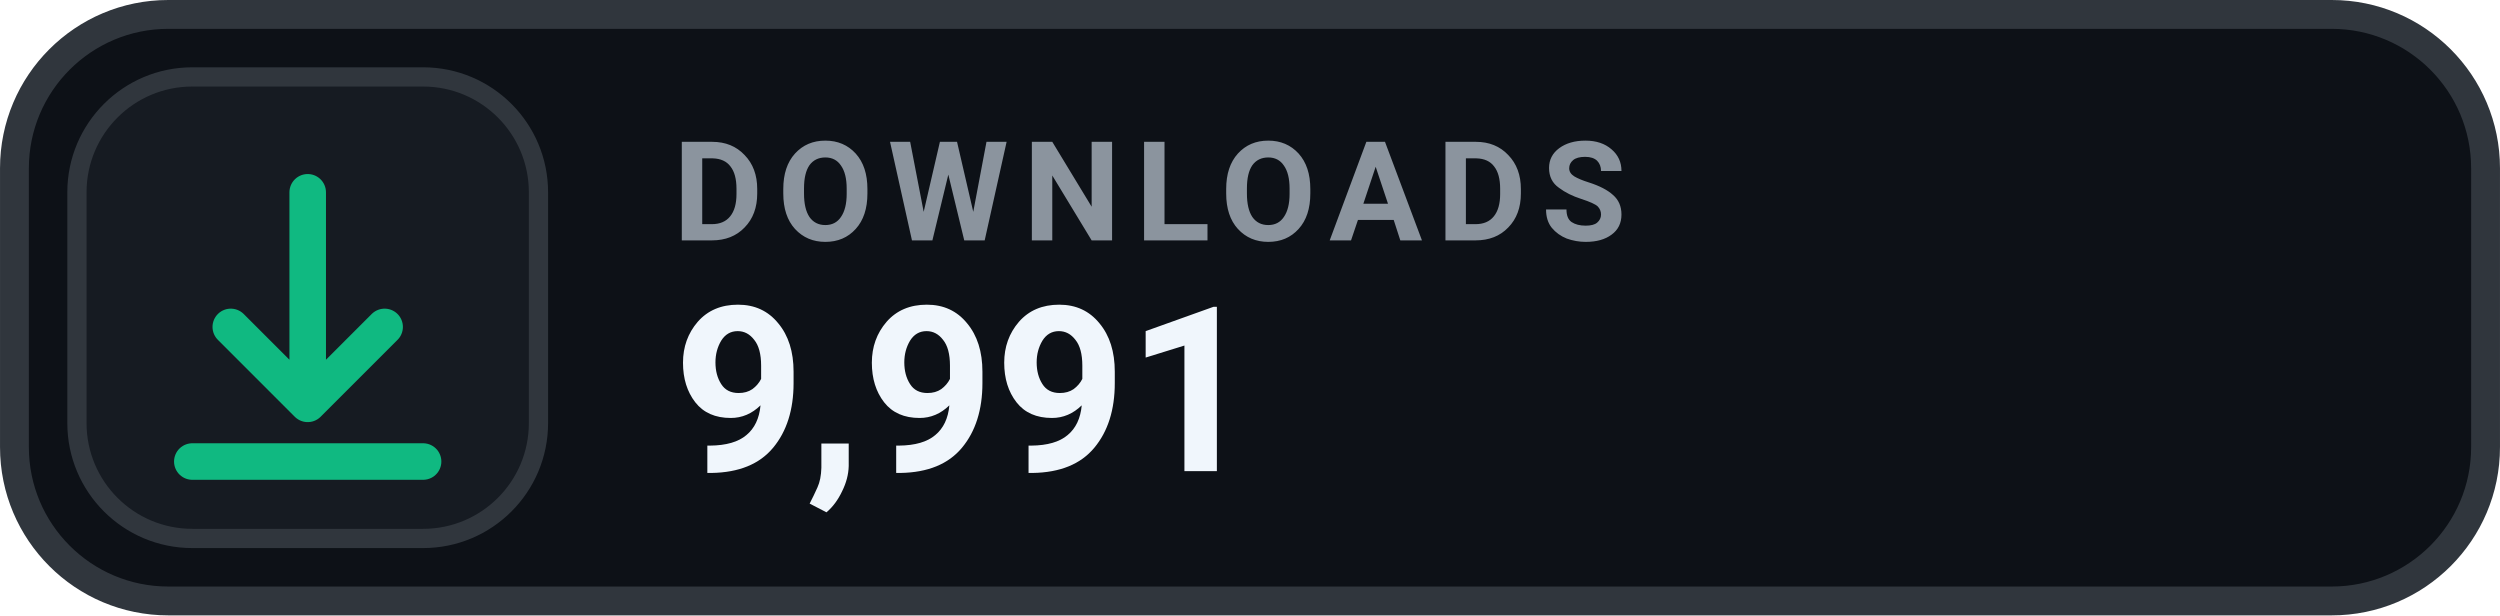
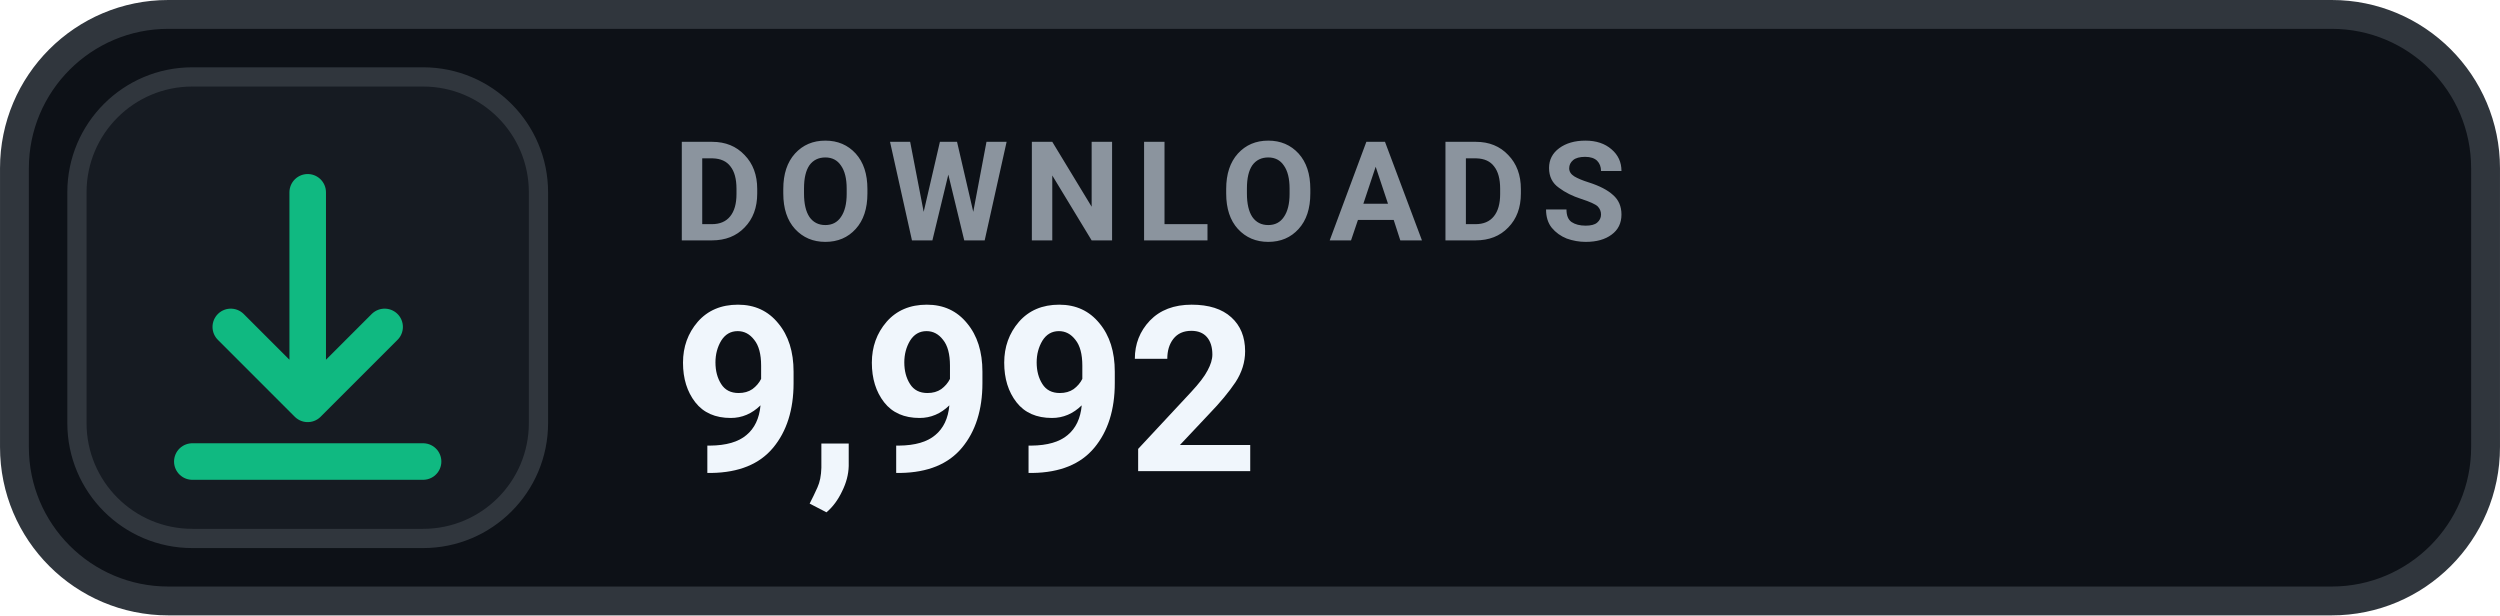
- <svg xmlns="http://www.w3.org/2000/svg" width="126" height="31.015" viewBox="0 0 130 32" role="img" aria-label="DOWNLOADS 9,991">
+ <svg xmlns="http://www.w3.org/2000/svg" width="126" height="31.015" viewBox="0 0 130 32" role="img" aria-label="DOWNLOADS 9,992">
  <rect x=".75" y=".75" width="128.5" height="30.5" rx="8" fill="#0D1117" stroke="#30363D" stroke-width="1.5" />
  <rect x="4" y="4" width="24" height="24" rx="6" fill="#161B22" stroke="#30363D" stroke-width="1" />
  <g transform="translate(16 16)" style="color:#10B981;">
    <path d="M0 -6 v11 m0 0 l4 -4 m-4 4 l-4 -4 M-6 8 h12" fill="none" stroke="currentColor" stroke-width="1.9" stroke-linecap="round" stroke-linejoin="round" />
  </g>
  <text x="35" y="12.5" fill="#8B949E" font-family="-apple-system,BlinkMacSystemFont,'Segoe UI',Roboto,Helvetica,Arial,sans-serif" font-size="7.2" font-weight="700" letter-spacing=".75">DOWNLOADS</text>
-   <text x="35" y="24.5" fill="#F0F6FC" font-family="-apple-system,BlinkMacSystemFont,'Segoe UI',Roboto,Helvetica,Arial,sans-serif" font-size="12" font-weight="700">9,991</text>
+   <text x="35" y="24.5" fill="#F0F6FC" font-family="-apple-system,BlinkMacSystemFont,'Segoe UI',Roboto,Helvetica,Arial,sans-serif" font-size="12" font-weight="700">9,992</text>
</svg>
